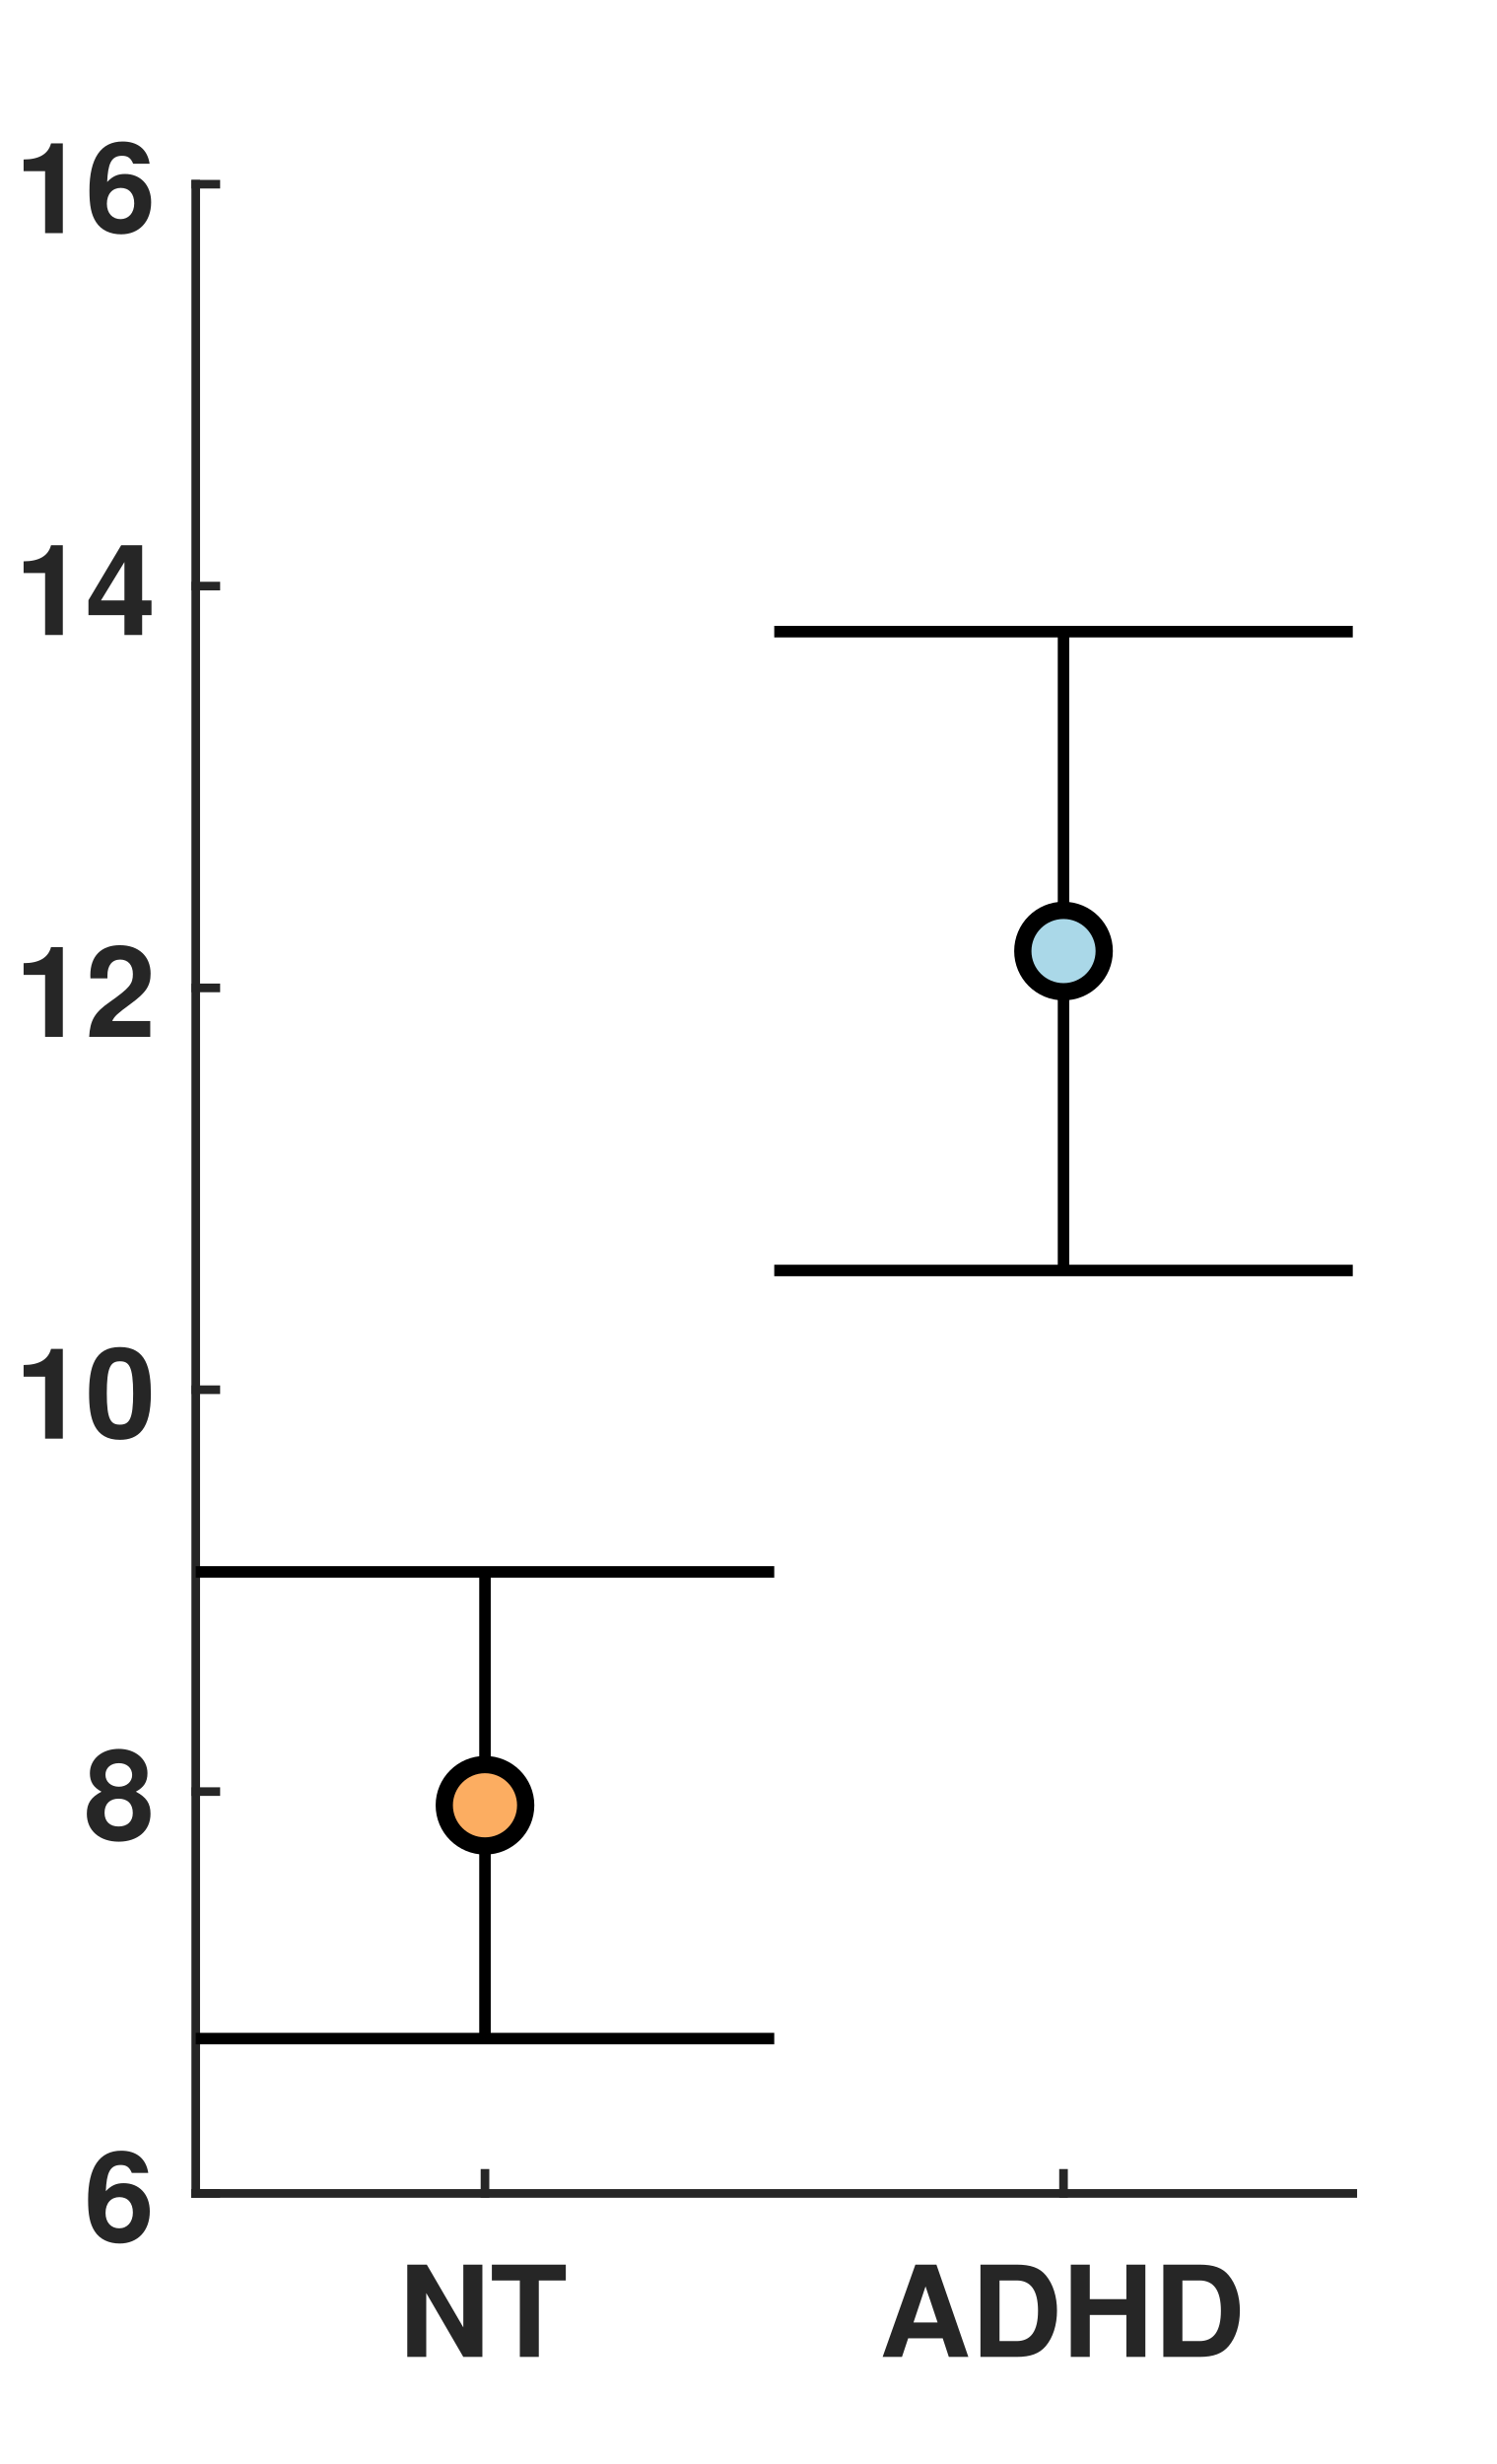
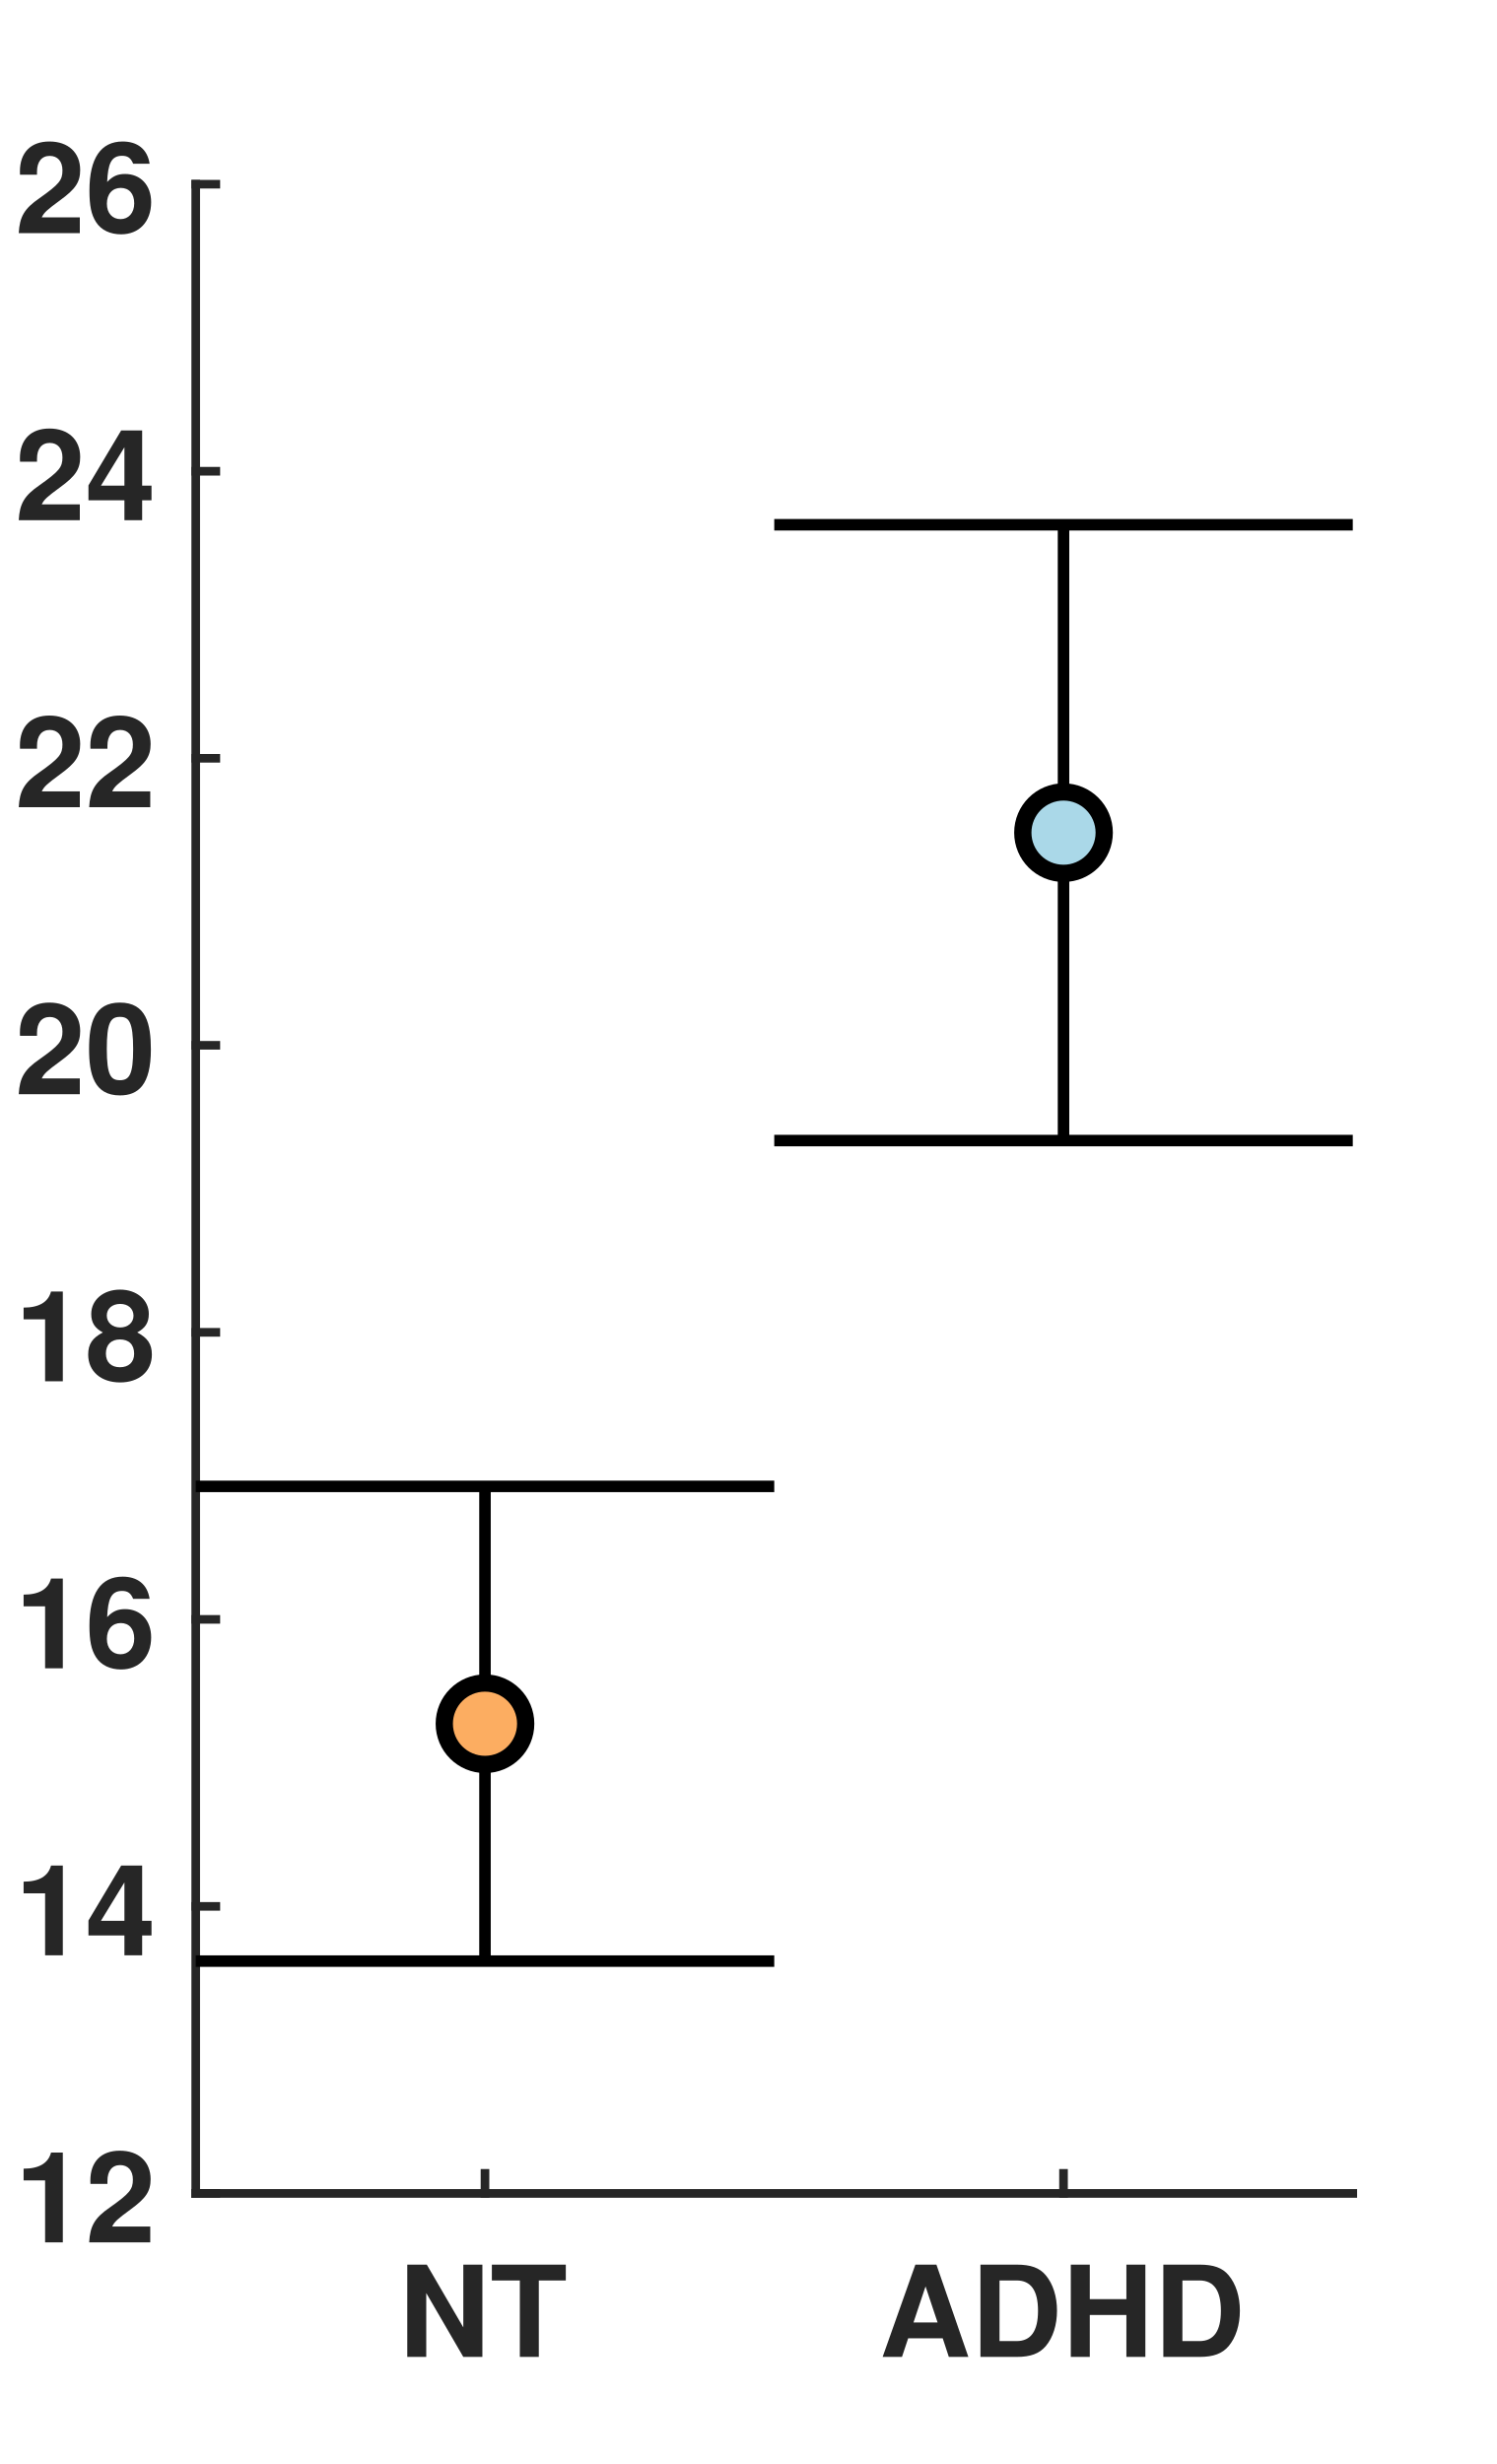
<svg xmlns="http://www.w3.org/2000/svg" style="fill-opacity:1; color-rendering:auto; color-interpolation:auto; text-rendering:auto; stroke:black; stroke-linecap:square; stroke-miterlimit:10; shape-rendering:auto; stroke-opacity:1; fill:black; stroke-dasharray:none; font-weight:normal; stroke-width:1; font-family:'Dialog'; font-style:normal; stroke-linejoin:miter; font-size:12px; stroke-dashoffset:0; image-rendering:auto;" width="260" height="428">
  <defs id="genericDefs" />
  <g>
    <defs id="defs1">
      <clipPath clipPathUnits="userSpaceOnUse" id="clipPath1">
        <path d="M0 0 L260 0 L260 428 L0 428 L0 0 Z" />
      </clipPath>
      <font horiz-adv-x="50.0" id="font1">
        <font-face ascent="97.5" descent="21.7" units-per-em="100" style="font-style:normal; font-family:Helvetica Neue; font-weight:bold;" />
        <missing-glyph horiz-adv-x="50.0" d="M39.1 60.7 L11.1 60.7 L11.1 9.5 L39.1 9.5 ZM48.2 69.8 L48.2 0.3 L1.7 0.3 L1.7 69.8 Z" />
        <glyph unicode="T" horiz-adv-x="61.1" d="M22.7 58.2 L22.7 0 L38.4 0 L38.4 58.2 L59.8 58.2 L59.8 71.4 L1.3 71.4 L1.3 58.2 Z" />
        <glyph unicode="N" horiz-adv-x="74.1" d="M6.9 71.4 L6.9 0 L21.6 0 L21.6 47.8 L21.8 47.8 L51.5 0 L67.2 0 L67.2 71.4 L52.5 71.4 L52.5 23.5 L52.3 23.5 L22.5 71.4 Z" />
        <glyph unicode="H" horiz-adv-x="74.1" d="M6.9 71.4 L6.9 0 L22.6 0 L22.6 30.8 L51.5 30.8 L51.5 0 L67.2 0 L67.2 71.4 L51.5 71.4 L51.5 44 L22.6 44 L22.6 71.4 Z" />
        <glyph unicode="D" horiz-adv-x="74.1" d="M22.6 13.2 L22.6 58.2 L33.8 58.2 Q39.6 58.2 43.55 56.55 Q47.5 54.9 49.9 51.8 Q52.3 48.7 53.35 44.35 Q54.4 40 54.4 34.6 Q54.4 28.7 52.9 24.6 Q51.4 20.5 48.9 17.95 Q46.4 15.4 43.2 14.3 Q40 13.2 36.6 13.2 ZM6.9 71.4 L6.9 0 L37.7 0 Q45.9 0 51.95 2.75 Q58 5.5 62.05 10.3 Q66.1 15.1 68.1 21.7 Q70.1 28.3 70.1 36.1 Q70.1 45 67.65 51.6 Q65.2 58.2 60.85 62.6 Q56.5 67 50.55 69.2 Q44.6 71.4 37.7 71.4 Z" />
        <glyph unicode="A" horiz-adv-x="68.5" d="M24.9 27.6 L34.2 53.8 L34.4 53.8 L43.4 27.6 ZM26.4 71.4 L-0.6 0 L15.2 0 L20.8 15.9 L47.5 15.9 L52.9 0 L69.2 0 L42.5 71.4 Z" />
+         <glyph unicode="2" horiz-adv-x="55.6" d="M3.7 43.1 L17.3 43.1 Q17.3 45.9 17.85 48.75 Q18.4 51.6 19.7 53.95 Q21 56.3 23.15 57.75 Q25.3 59.2 28.4 59.2 Q33 59.2 35.95 56.35 Q38.9 53.5 38.9 48.4 Q38.9 45.2 37.45 42.7 Q36 40.2 33.85 38.2 Q31.7 36.2 29.1 34.55 Q26.5 32.9 24.2 31.3 Q19.7 28.2 15.65 25.2 Q11.6 22.2 8.6 18.65 Q5.6 15.1 3.85 10.6 Q2.1 6.1 2.1 0 L53.5 0 L53.5 12.2 L20.4 12.2 Q23 15.8 26.4 18.5 Q29.8 21.2 33.4 23.55 Q37 25.9 40.55 28.3 Q44.1 30.7 46.9 33.65 Q49.7 36.6 51.4 40.4 Q53.1 44.2 53.1 49.5 Q53.1 54.6 51.15 58.7 Q49.2 62.8 45.9 65.6 Q42.6 68.4 38.25 69.9 Q33.9 71.4 29.1 71.4 Q22.8 71.4 17.95 69.25 Q13.1 67.1 9.9 63.25 Q6.7 59.4 5.1 54.25 Q3.5 49.1 3.7 43.1 Z" />
+         <glyph unicode="1" horiz-adv-x="55.6" d="M39.2 0 L39.2 70 L27.9 70 Q27.3 66 25.4 63.3 Q23.5 60.6 20.75 58.95 Q18 57.3 14.55 56.65 Q11.1 56 7.4 56.1 L7.4 45.4 L25 45.4 L25 0 Z" />
+         <glyph unicode="4" horiz-adv-x="55.6" d="M31.2 52.2 L31.2 27.9 L12.8 27.9 L30.9 52.2 ZM31.2 16.2 L31.2 0 L44.7 0 L44.7 16.2 L54 16.2 L54 27.9 L44.7 27.9 L44.7 70 L32 70 L1.6 29.2 L1.6 16.2 Z" />
        <glyph unicode="6" horiz-adv-x="55.6" d="M28.6 36.3 Q31.3 36.3 33.35 35.15 Q35.4 34 36.7 32.15 Q38 30.3 38.65 27.95 Q39.3 25.6 39.3 23.1 Q39.3 20.7 38.6 18.4 Q37.9 16.1 36.5 14.3 Q35.1 12.5 33.15 11.4 Q31.2 10.3 28.6 10.3 Q25.9 10.3 23.8 11.4 Q21.7 12.5 20.25 14.35 Q18.8 16.2 18.05 18.55 Q17.3 20.9 17.3 23.3 Q17.3 25.9 18 28.25 Q18.7 30.6 20.1 32.4 Q21.5 34.2 23.65 35.25 Q25.8 36.3 28.6 36.3 ZM38.8 52 L52.3 52 Q51.7 56.7 49.8 60.3 Q47.9 63.9 44.9 66.35 Q41.9 68.8 38 70.1 Q34.1 71.4 29.6 71.4 Q22.1 71.4 16.9 68.1 Q11.7 64.8 8.4 59.55 Q5.1 54.3 3.6 47.8 Q2.1 41.3 2.1 34.8 Q2.1 28.1 3.3 21.65 Q4.5 15.2 7.6 10.1 Q10.7 5 15.9 1.85 Q21.1 -1.3 29 -1.3 Q34.5 -1.3 39 0.65 Q43.5 2.6 46.75 6.05 Q50 9.5 51.75 14.15 Q53.5 18.8 53.5 24.2 Q53.5 28.4 52.2 32.5 Q50.9 36.6 48.1 39.8 Q45.1 43.1 40.8 45.05 Q36.5 47 32 47 Q26.9 47 23 45.2 Q19.1 43.4 16.2 39.2 L16 39.4 Q16.1 42.3 16.8 46 Q17.5 49.7 19 52.95 Q20.5 56.2 23.05 58.45 Q25.6 60.7 29.4 60.7 Q33.1 60.7 35.6 58.1 Q38.1 55.5 38.8 52 Z" />
        <glyph unicode="8" horiz-adv-x="55.6" d="M17.2 51 Q17.2 53.4 18.05 55.2 Q18.9 57 20.4 58.2 Q21.9 59.4 23.85 60.05 Q25.8 60.7 27.9 60.7 Q31.2 60.7 33.25 59.7 Q35.3 58.7 36.45 57.2 Q37.6 55.7 38 54.05 Q38.4 52.4 38.4 51 Q38.4 46.5 35.4 44.15 Q32.4 41.8 27.9 41.8 Q23.6 41.8 20.4 44.15 Q17.2 46.5 17.2 51 ZM4.3 52.3 Q4.3 47.1 6.9 43.2 Q9.5 39.3 14.6 37.9 L14.6 37.7 Q8.3 36.2 4.85 31.7 Q1.4 27.2 1.4 20.5 Q1.4 14.8 3.65 10.7 Q5.9 6.6 9.65 3.9 Q13.4 1.2 18.15 -0.05 Q22.9 -1.3 28 -1.3 Q32.9 -1.3 37.6 0.05 Q42.3 1.4 46 4.1 Q49.7 6.8 51.95 10.9 Q54.2 15 54.2 20.6 Q54.2 27.2 50.8 31.75 Q47.4 36.3 41.1 37.7 L41.1 37.9 Q46.2 39.6 48.75 43.5 Q51.3 47.4 51.3 52.6 Q51.3 55.2 50.1 58.45 Q48.9 61.7 46.15 64.55 Q43.4 67.4 38.9 69.4 Q34.4 71.4 27.9 71.4 Q23.6 71.4 19.4 70.2 Q15.2 69 11.85 66.6 Q8.5 64.2 6.4 60.6 Q4.3 57 4.3 52.3 ZM15.6 21.2 Q15.6 26.6 19.2 29.45 Q22.8 32.3 28 32.3 Q30.5 32.3 32.65 31.5 Q34.8 30.7 36.45 29.2 Q38.1 27.7 39.05 25.65 Q40 23.6 40 21.1 Q40 18.5 39.1 16.3 Q38.2 14.1 36.55 12.55 Q34.9 11 32.75 10.15 Q30.6 9.3 28 9.3 Q25.5 9.3 23.2 10.15 Q20.9 11 19.25 12.55 Q17.6 14.1 16.6 16.3 Q15.6 18.5 15.6 21.2 Z" />
        <glyph unicode="0" horiz-adv-x="55.6" d="M16.3 35.3 Q16.3 37.1 16.35 39.65 Q16.4 42.2 16.7 44.9 Q17 47.6 17.7 50.25 Q18.4 52.9 19.65 55 Q20.9 57.1 22.85 58.4 Q24.8 59.7 27.7 59.7 Q30.6 59.7 32.6 58.4 Q34.6 57.1 35.9 55 Q37.2 52.9 37.85 50.25 Q38.5 47.6 38.85 44.9 Q39.2 42.2 39.25 39.65 Q39.3 37.1 39.3 35.3 Q39.3 32.3 39.1 28.05 Q38.9 23.8 37.85 19.85 Q36.8 15.9 34.45 13.1 Q32.1 10.3 27.7 10.3 Q23.4 10.3 21.1 13.1 Q18.8 15.9 17.75 19.85 Q16.7 23.8 16.5 28.05 Q16.3 32.3 16.3 35.3 ZM2.1 35.3 Q2.1 24.8 4.15 17.75 Q6.2 10.7 9.7 6.5 Q13.2 2.3 17.85 0.5 Q22.5 -1.3 27.7 -1.3 Q33 -1.3 37.65 0.5 Q42.3 2.3 45.85 6.5 Q49.4 10.7 51.45 17.75 Q53.5 24.8 53.5 35.3 Q53.5 45.5 51.45 52.45 Q49.4 59.4 45.85 63.6 Q42.3 67.8 37.65 69.6 Q33 71.4 27.7 71.4 Q22.5 71.4 17.85 69.6 Q13.2 67.8 9.7 63.6 Q6.2 59.4 4.15 52.45 Q2.1 45.5 2.1 35.3 Z" />
-         <glyph unicode="1" horiz-adv-x="55.6" d="M39.2 0 L39.2 70 L27.9 70 Q27.3 66 25.4 63.3 Q23.5 60.6 20.75 58.95 Q18 57.3 14.55 56.65 Q11.1 56 7.4 56.1 L7.4 45.4 L25 45.4 L25 0 Z" />
-         <glyph unicode="2" horiz-adv-x="55.6" d="M3.7 43.1 L17.3 43.1 Q17.3 45.9 17.85 48.75 Q18.4 51.6 19.7 53.95 Q21 56.3 23.15 57.75 Q25.3 59.2 28.4 59.2 Q33 59.2 35.95 56.35 Q38.9 53.5 38.9 48.4 Q38.9 45.2 37.45 42.7 Q36 40.2 33.85 38.2 Q31.7 36.2 29.1 34.55 Q26.5 32.9 24.2 31.3 Q19.7 28.2 15.65 25.2 Q11.6 22.2 8.6 18.65 Q5.6 15.1 3.85 10.6 Q2.1 6.1 2.1 0 L53.5 0 L53.5 12.2 L20.4 12.2 Q23 15.8 26.4 18.5 Q29.8 21.2 33.4 23.55 Q37 25.9 40.55 28.3 Q44.1 30.7 46.9 33.65 Q49.7 36.6 51.4 40.4 Q53.1 44.2 53.1 49.5 Q53.1 54.6 51.15 58.7 Q49.2 62.8 45.9 65.6 Q42.6 68.4 38.25 69.9 Q33.9 71.4 29.1 71.4 Q22.8 71.4 17.95 69.25 Q13.1 67.1 9.9 63.25 Q6.7 59.4 5.1 54.25 Q3.5 49.1 3.7 43.1 Z" />
-         <glyph unicode="4" horiz-adv-x="55.6" d="M31.2 52.2 L31.2 27.9 L12.8 27.9 L30.9 52.2 ZM31.2 16.2 L31.2 0 L44.7 0 L44.7 16.2 L54 16.2 L54 27.9 L44.7 27.9 L44.7 70 L32 70 L1.6 29.2 L1.6 16.2 Z" />
      </font>
    </defs>
    <g style="fill:white; stroke:white;">
      <rect x="0" y="0" width="260" style="clip-path:url(#clipPath1); stroke:none;" height="428" />
    </g>
    <g style="fill:white; text-rendering:optimizeSpeed; color-rendering:optimizeSpeed; image-rendering:optimizeSpeed; shape-rendering:crispEdges; stroke:white; color-interpolation:sRGB;">
      <rect x="0" width="260" height="428" y="0" style="stroke:none;" />
      <path style="stroke:none;" d="M34 381 L235 381 L235 32 L34 32 Z" />
    </g>
    <g style="fill:rgb(38,38,38); text-rendering:geometricPrecision; image-rendering:optimizeQuality; color-rendering:optimizeQuality; stroke-linejoin:round; stroke:rgb(38,38,38); color-interpolation:linearRGB; stroke-width:1.5;">
      <line y2="381" style="fill:none;" x1="34" x2="235" y1="381" />
      <line y2="377.51" style="fill:none;" x1="84.25" x2="84.25" y1="381" />
      <line y2="377.51" style="fill:none;" x1="184.75" x2="184.75" y1="381" />
    </g>
    <g transform="translate(84.25,387.4)" style="font-size:22px; fill:rgb(38,38,38); text-rendering:geometricPrecision; image-rendering:optimizeQuality; color-rendering:optimizeQuality; font-family:'Helvetica Neue'; stroke:rgb(38,38,38); color-interpolation:linearRGB; font-weight:bold;">
      <text x="-15" xml:space="preserve" y="22" style="stroke:none;">NT</text>
    </g>
    <g transform="translate(184.75,387.4)" style="font-size:22px; fill:rgb(38,38,38); text-rendering:geometricPrecision; image-rendering:optimizeQuality; color-rendering:optimizeQuality; font-family:'Helvetica Neue'; stroke:rgb(38,38,38); color-interpolation:linearRGB; font-weight:bold;">
      <text x="-32" xml:space="preserve" y="22" style="stroke:none;">ADHD</text>
    </g>
    <g style="fill:rgb(38,38,38); text-rendering:geometricPrecision; image-rendering:optimizeQuality; color-rendering:optimizeQuality; stroke-linejoin:round; stroke:rgb(38,38,38); color-interpolation:linearRGB; stroke-width:1.5;">
      <line y2="32" style="fill:none;" x1="34" x2="34" y1="381" />
      <line y2="381" style="fill:none;" x1="34" x2="37.49" y1="381" />
-       <line y2="311.2" style="fill:none;" x1="34" x2="37.49" y1="311.2" />
-       <line y2="241.4" style="fill:none;" x1="34" x2="37.49" y1="241.4" />
-       <line y2="171.6" style="fill:none;" x1="34" x2="37.49" y1="171.6" />
-       <line y2="101.8" style="fill:none;" x1="34" x2="37.49" y1="101.8" />
+       <line y2="331.143" style="fill:none;" x1="34" x2="37.49" y1="331.143" />
+       <line y2="281.286" style="fill:none;" x1="34" x2="37.49" y1="281.286" />
+       <line y2="231.429" style="fill:none;" x1="34" x2="37.49" y1="231.429" />
+       <line y2="181.571" style="fill:none;" x1="34" x2="37.49" y1="181.571" />
+       <line y2="131.714" style="fill:none;" x1="34" x2="37.49" y1="131.714" />
+       <line y2="81.857" style="fill:none;" x1="34" x2="37.49" y1="81.857" />
      <line y2="32" style="fill:none;" x1="34" x2="37.49" y1="32" />
    </g>
    <g transform="translate(27.6,381)" style="font-size:22px; fill:rgb(38,38,38); text-rendering:geometricPrecision; image-rendering:optimizeQuality; color-rendering:optimizeQuality; font-family:'Helvetica Neue'; stroke:rgb(38,38,38); color-interpolation:linearRGB; font-weight:bold;">
-       <text x="-13" xml:space="preserve" y="8.5" style="stroke:none;">6</text>
-     </g>
-     <g transform="translate(27.6,311.2)" style="font-size:22px; fill:rgb(38,38,38); text-rendering:geometricPrecision; image-rendering:optimizeQuality; color-rendering:optimizeQuality; font-family:'Helvetica Neue'; stroke:rgb(38,38,38); color-interpolation:linearRGB; font-weight:bold;">
-       <text x="-13" xml:space="preserve" y="8.5" style="stroke:none;">8</text>
-     </g>
-     <g transform="translate(27.6,241.4)" style="font-size:22px; fill:rgb(38,38,38); text-rendering:geometricPrecision; image-rendering:optimizeQuality; color-rendering:optimizeQuality; font-family:'Helvetica Neue'; stroke:rgb(38,38,38); color-interpolation:linearRGB; font-weight:bold;">
-       <text x="-25" xml:space="preserve" y="8.5" style="stroke:none;">10</text>
-     </g>
-     <g transform="translate(27.6,171.6)" style="font-size:22px; fill:rgb(38,38,38); text-rendering:geometricPrecision; image-rendering:optimizeQuality; color-rendering:optimizeQuality; font-family:'Helvetica Neue'; stroke:rgb(38,38,38); color-interpolation:linearRGB; font-weight:bold;">
      <text x="-25" xml:space="preserve" y="8.5" style="stroke:none;">12</text>
    </g>
-     <g transform="translate(27.6,101.8)" style="font-size:22px; fill:rgb(38,38,38); text-rendering:geometricPrecision; image-rendering:optimizeQuality; color-rendering:optimizeQuality; font-family:'Helvetica Neue'; stroke:rgb(38,38,38); color-interpolation:linearRGB; font-weight:bold;">
+     <g transform="translate(27.6,331.1429)" style="font-size:22px; fill:rgb(38,38,38); text-rendering:geometricPrecision; image-rendering:optimizeQuality; color-rendering:optimizeQuality; font-family:'Helvetica Neue'; stroke:rgb(38,38,38); color-interpolation:linearRGB; font-weight:bold;">
      <text x="-25" xml:space="preserve" y="8.5" style="stroke:none;">14</text>
    </g>
-     <g transform="translate(27.6,32)" style="font-size:22px; fill:rgb(38,38,38); text-rendering:geometricPrecision; image-rendering:optimizeQuality; color-rendering:optimizeQuality; font-family:'Helvetica Neue'; stroke:rgb(38,38,38); color-interpolation:linearRGB; font-weight:bold;">
+     <g transform="translate(27.6,281.2857)" style="font-size:22px; fill:rgb(38,38,38); text-rendering:geometricPrecision; image-rendering:optimizeQuality; color-rendering:optimizeQuality; font-family:'Helvetica Neue'; stroke:rgb(38,38,38); color-interpolation:linearRGB; font-weight:bold;">
      <text x="-25" xml:space="preserve" y="8.5" style="stroke:none;">16</text>
    </g>
+     <g transform="translate(27.6,231.4286)" style="font-size:22px; fill:rgb(38,38,38); text-rendering:geometricPrecision; image-rendering:optimizeQuality; color-rendering:optimizeQuality; font-family:'Helvetica Neue'; stroke:rgb(38,38,38); color-interpolation:linearRGB; font-weight:bold;">
+       <text x="-25" xml:space="preserve" y="8.5" style="stroke:none;">18</text>
+     </g>
+     <g transform="translate(27.6,181.5714)" style="font-size:22px; fill:rgb(38,38,38); text-rendering:geometricPrecision; image-rendering:optimizeQuality; color-rendering:optimizeQuality; font-family:'Helvetica Neue'; stroke:rgb(38,38,38); color-interpolation:linearRGB; font-weight:bold;">
+       <text x="-25" xml:space="preserve" y="8.5" style="stroke:none;">20</text>
+     </g>
+     <g transform="translate(27.6,131.7143)" style="font-size:22px; fill:rgb(38,38,38); text-rendering:geometricPrecision; image-rendering:optimizeQuality; color-rendering:optimizeQuality; font-family:'Helvetica Neue'; stroke:rgb(38,38,38); color-interpolation:linearRGB; font-weight:bold;">
+       <text x="-25" xml:space="preserve" y="8.5" style="stroke:none;">22</text>
+     </g>
+     <g transform="translate(27.6,81.8571)" style="font-size:22px; fill:rgb(38,38,38); text-rendering:geometricPrecision; image-rendering:optimizeQuality; color-rendering:optimizeQuality; font-family:'Helvetica Neue'; stroke:rgb(38,38,38); color-interpolation:linearRGB; font-weight:bold;">
+       <text x="-25" xml:space="preserve" y="8.5" style="stroke:none;">24</text>
+     </g>
+     <g transform="translate(27.6,32)" style="font-size:22px; fill:rgb(38,38,38); text-rendering:geometricPrecision; image-rendering:optimizeQuality; color-rendering:optimizeQuality; font-family:'Helvetica Neue'; stroke:rgb(38,38,38); color-interpolation:linearRGB; font-weight:bold;">
+       <text x="-25" xml:space="preserve" y="8.5" style="stroke:none;">26</text>
+     </g>
    <g style="stroke-linecap:butt; text-rendering:geometricPrecision; color-rendering:optimizeQuality; image-rendering:optimizeQuality; stroke-linejoin:round; color-interpolation:linearRGB; stroke-width:2;">
-       <line y2="273.051" style="fill:none;" x1="84.25" x2="84.25" y1="354.106" />
-       <line y2="354.106" style="fill:none;" x1="34" x2="134.5" y1="354.106" />
-       <line y2="273.051" style="fill:none;" x1="34" x2="134.5" y1="273.051" />
+       <line y2="258.184" style="fill:none;" x1="84.25" x2="84.25" y1="340.645" />
+       <line y2="340.645" style="fill:none;" x1="34" x2="134.5" y1="340.645" />
+       <line y2="258.184" style="fill:none;" x1="34" x2="134.5" y1="258.184" />
    </g>
-     <g transform="translate(84.25,313.5788)" style="fill:rgb(252,173,97); text-rendering:geometricPrecision; color-rendering:optimizeQuality; image-rendering:optimizeQuality; color-interpolation:linearRGB; stroke:rgb(252,173,97);">
+     <g transform="translate(84.25,299.4147)" style="fill:rgb(252,173,97); text-rendering:geometricPrecision; color-rendering:optimizeQuality; image-rendering:optimizeQuality; color-interpolation:linearRGB; stroke:rgb(252,173,97);">
      <circle r="7.071" style="stroke:none;" cx="0" cy="0" />
    </g>
-     <g transform="translate(84.25,313.5788)" style="stroke-linecap:butt; text-rendering:geometricPrecision; color-rendering:optimizeQuality; image-rendering:optimizeQuality; stroke-linejoin:round; color-interpolation:linearRGB; stroke-width:2;">
+     <g transform="translate(84.25,299.4147)" style="stroke-linecap:butt; text-rendering:geometricPrecision; color-rendering:optimizeQuality; image-rendering:optimizeQuality; stroke-linejoin:round; color-interpolation:linearRGB; stroke-width:2;">
      <path style="stroke:none;" d="M0 -5.571 C3.077 -5.571 5.571 -3.077 5.571 0 L5.571 0 C5.571 3.077 3.077 5.571 -0 5.571 C-3.077 5.571 -5.571 3.077 -5.571 -0 C-5.571 -3.077 -3.077 -5.571 0 -5.571 ZM0 -8.571 C-4.734 -8.571 -8.571 -4.734 -8.571 -0 C-8.571 4.734 -4.734 8.571 -0 8.571 C4.734 8.571 8.571 4.734 8.571 0 L8.571 0 C8.571 -4.734 4.734 -8.571 0 -8.571 Z" />
-       <line transform="translate(-84.25,-313.5788)" x1="184.75" x2="184.75" y1="220.684" style="fill:none;" y2="109.716" />
-       <line transform="translate(-84.25,-313.5788)" x1="134.5" x2="235" y1="220.684" style="fill:none;" y2="220.684" />
-       <line transform="translate(-84.25,-313.5788)" x1="134.5" x2="235" y1="109.716" style="fill:none;" y2="109.716" />
+       <line transform="translate(-84.25,-299.4147)" x1="184.75" x2="184.75" y1="198.117" style="fill:none;" y2="91.15" />
+       <line transform="translate(-84.25,-299.4147)" x1="134.5" x2="235" y1="198.117" style="fill:none;" y2="198.117" />
+       <line transform="translate(-84.25,-299.4147)" x1="134.5" x2="235" y1="91.15" style="fill:none;" y2="91.15" />
    </g>
-     <g transform="translate(184.75,165.1998)" style="fill:rgb(170,216,232); text-rendering:geometricPrecision; color-rendering:optimizeQuality; image-rendering:optimizeQuality; color-interpolation:linearRGB; stroke:rgb(170,216,232);">
+     <g transform="translate(184.75,144.6338)" style="fill:rgb(170,216,232); text-rendering:geometricPrecision; color-rendering:optimizeQuality; image-rendering:optimizeQuality; color-interpolation:linearRGB; stroke:rgb(170,216,232);">
      <circle r="7.071" style="stroke:none;" cx="0" cy="0" />
    </g>
-     <g transform="translate(184.75,165.1998)" style="stroke-linecap:butt; text-rendering:geometricPrecision; color-rendering:optimizeQuality; image-rendering:optimizeQuality; stroke-linejoin:round; color-interpolation:linearRGB; stroke-width:2;">
+     <g transform="translate(184.75,144.6338)" style="stroke-linecap:butt; text-rendering:geometricPrecision; color-rendering:optimizeQuality; image-rendering:optimizeQuality; stroke-linejoin:round; color-interpolation:linearRGB; stroke-width:2;">
      <path style="stroke:none;" d="M0 -5.571 C3.077 -5.571 5.571 -3.077 5.571 0 L5.571 0 C5.571 3.077 3.077 5.571 -0 5.571 C-3.077 5.571 -5.571 3.077 -5.571 -0 C-5.571 -3.077 -3.077 -5.571 0 -5.571 ZM0 -8.571 C-4.734 -8.571 -8.571 -4.734 -8.571 -0 C-8.571 4.734 -4.734 8.571 -0 8.571 C4.734 8.571 8.571 4.734 8.571 0 L8.571 0 C8.571 -4.734 4.734 -8.571 0 -8.571 Z" />
    </g>
  </g>
</svg>
